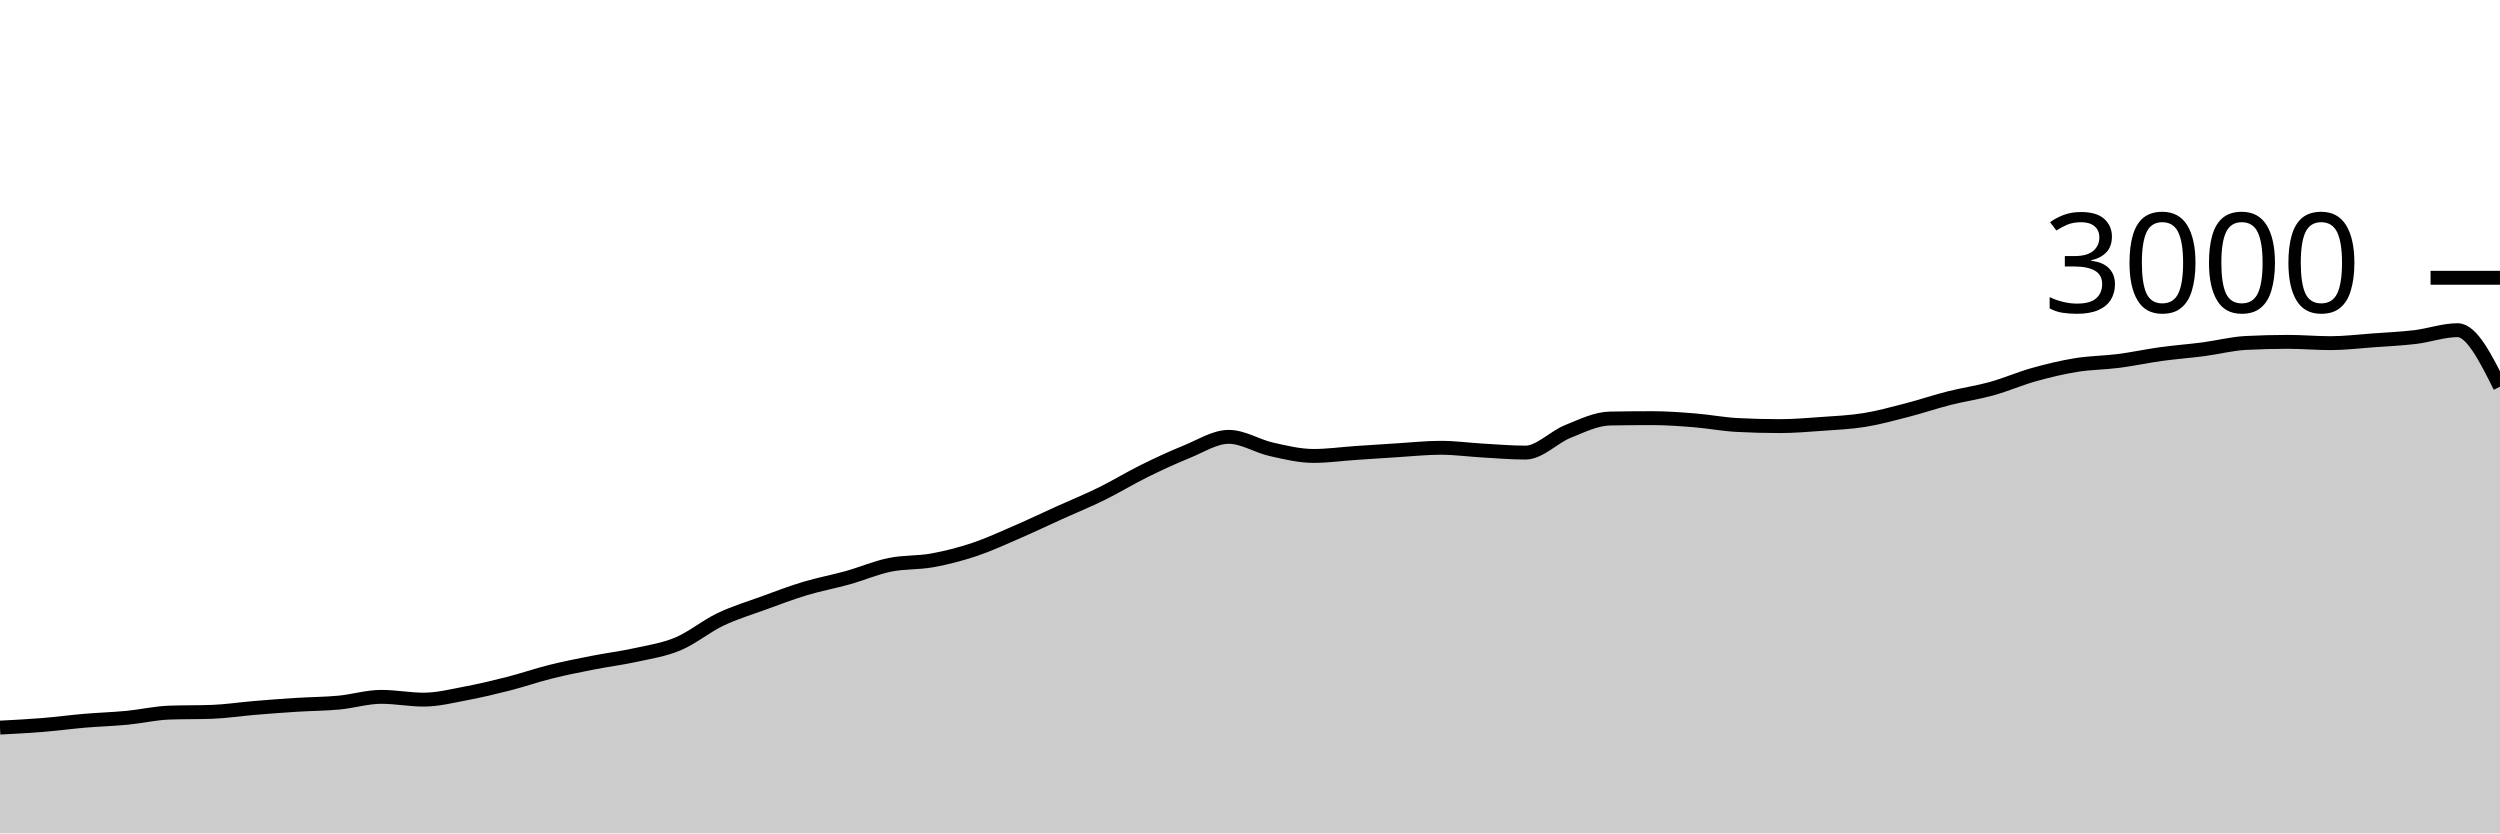
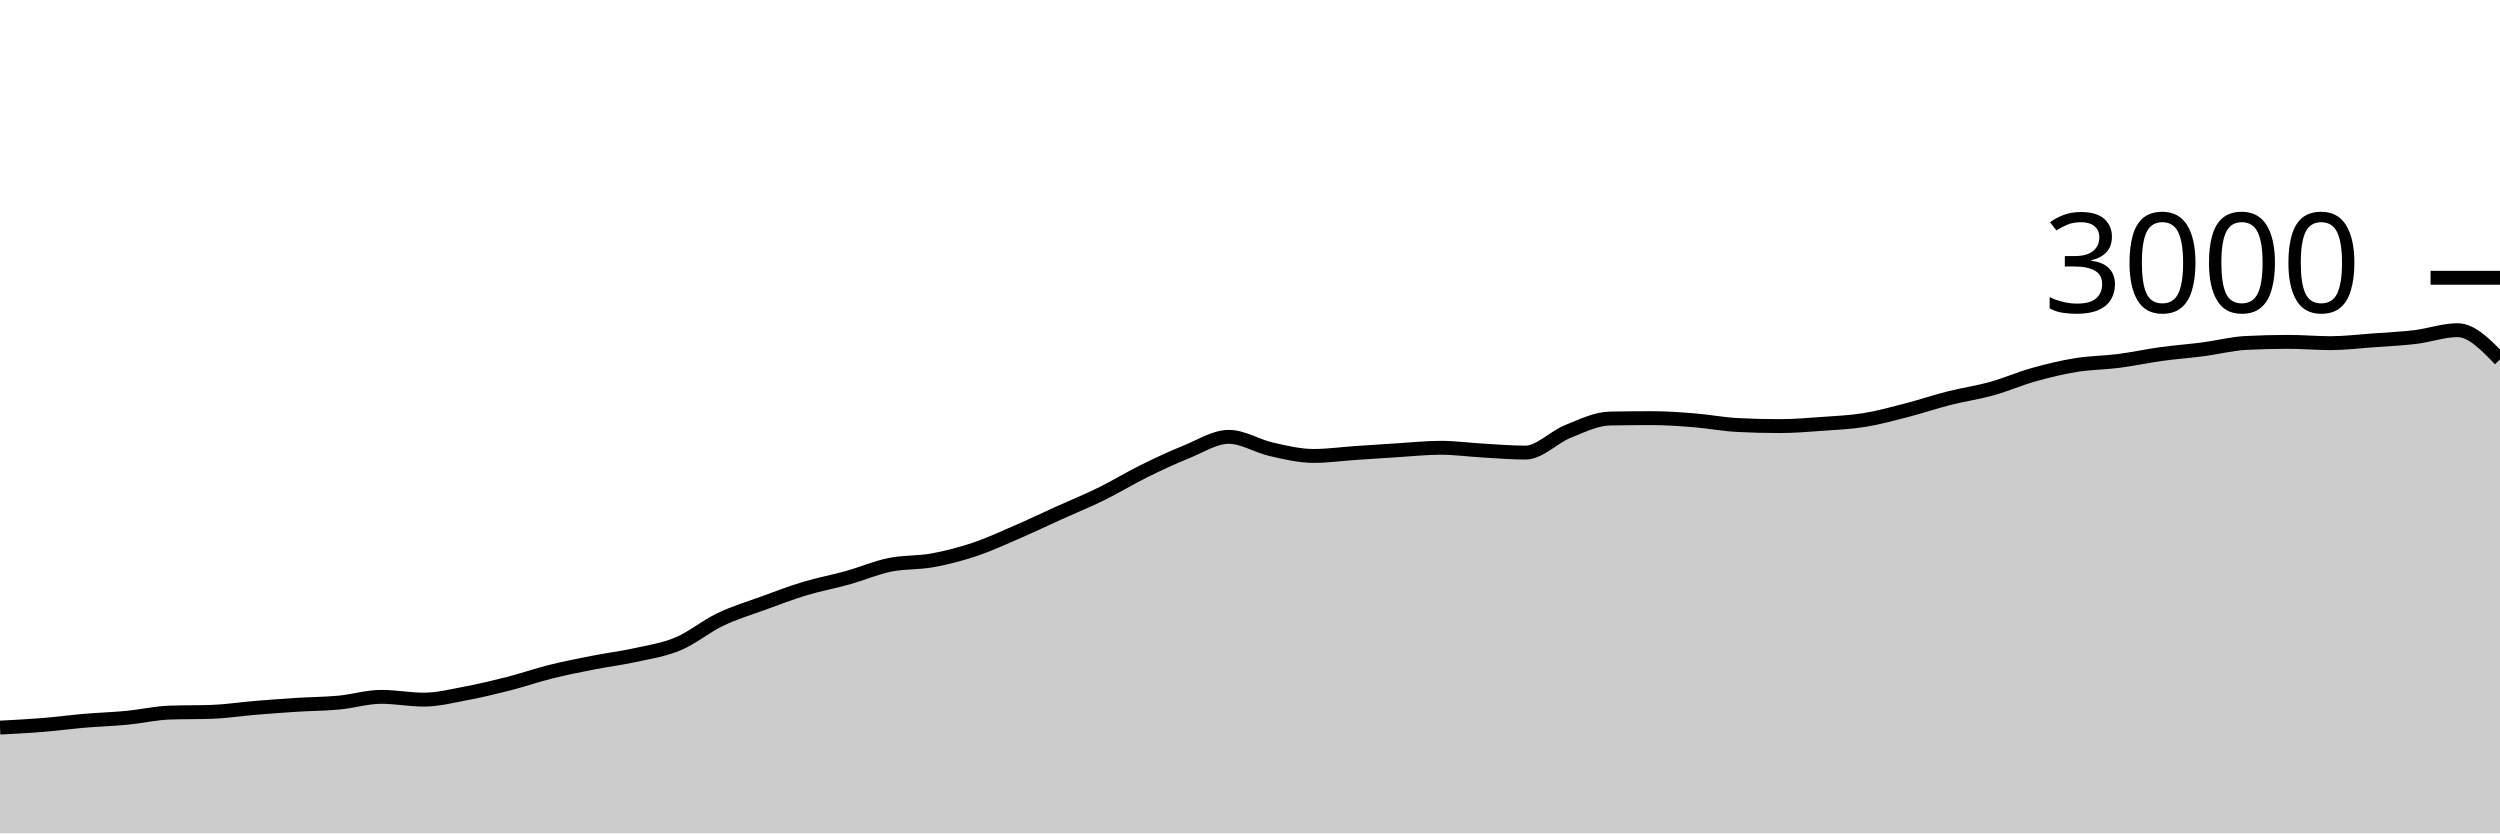
<svg xmlns="http://www.w3.org/2000/svg" viewBox="0 0 180 60">
  <g transform="translate(0,20)">
-     <path class="area" fill="rgba(0, 0, 0, 0.2)" d="M0,32.387C1.017,32.334,2.034,32.282,3.051,32.2C4.068,32.118,5.085,31.98,6.102,31.893C7.119,31.807,8.136,31.778,9.153,31.68C10.169,31.582,11.186,31.342,12.203,31.307C13.22,31.271,14.237,31.289,15.254,31.253C16.271,31.218,17.288,31.058,18.305,30.973C19.322,30.889,20.339,30.811,21.356,30.747C22.373,30.682,23.39,30.682,24.407,30.587C25.424,30.491,26.441,30.173,27.458,30.173C28.475,30.173,29.492,30.373,30.508,30.373C31.525,30.373,32.542,30.111,33.559,29.92C34.576,29.729,35.593,29.487,36.61,29.227C37.627,28.967,38.644,28.613,39.661,28.36C40.678,28.107,41.695,27.907,42.712,27.707C43.729,27.507,44.746,27.384,45.763,27.16C46.78,26.936,47.797,26.787,48.814,26.36C49.831,25.933,50.847,25.087,51.864,24.6C52.881,24.113,53.898,23.811,54.915,23.44C55.932,23.069,56.949,22.68,57.966,22.373C58.983,22.067,60,21.884,61.017,21.6C62.034,21.316,63.051,20.876,64.068,20.667C65.085,20.458,66.102,20.531,67.119,20.347C68.136,20.162,69.153,19.9,70.169,19.56C71.186,19.22,72.203,18.747,73.22,18.307C74.237,17.867,75.254,17.38,76.271,16.92C77.288,16.46,78.305,16.047,79.322,15.547C80.339,15.047,81.356,14.422,82.373,13.92C83.39,13.418,84.407,12.944,85.424,12.533C86.441,12.122,87.458,11.453,88.475,11.453C89.492,11.453,90.508,12.118,91.525,12.347C92.542,12.576,93.559,12.827,94.576,12.827C95.593,12.827,96.61,12.682,97.627,12.613C98.644,12.544,99.661,12.476,100.678,12.413C101.695,12.351,102.712,12.24,103.729,12.24C104.746,12.24,105.763,12.382,106.78,12.44C107.797,12.498,108.814,12.587,109.831,12.587C110.847,12.587,111.864,11.476,112.881,11.067C113.898,10.658,114.915,10.151,115.932,10.133C116.949,10.116,117.966,10.107,118.983,10.107C120,10.107,121.017,10.184,122.034,10.267C123.051,10.349,124.068,10.547,125.085,10.6C126.102,10.653,127.119,10.68,128.136,10.68C129.153,10.68,130.169,10.593,131.186,10.52C132.203,10.447,133.22,10.404,134.237,10.24C135.254,10.076,136.271,9.796,137.288,9.533C138.305,9.271,139.322,8.924,140.339,8.667C141.356,8.409,142.373,8.269,143.39,7.987C144.407,7.704,145.424,7.258,146.441,6.973C147.458,6.689,148.475,6.444,149.492,6.28C150.508,6.116,151.525,6.118,152.542,5.987C153.559,5.856,154.576,5.633,155.593,5.493C156.61,5.353,157.627,5.28,158.644,5.147C159.661,5.013,160.678,4.747,161.695,4.693C162.712,4.64,163.729,4.613,164.746,4.613C165.763,4.613,166.78,4.707,167.797,4.707C168.814,4.707,169.831,4.58,170.847,4.507C171.864,4.433,172.881,4.389,173.898,4.267C174.915,4.144,175.932,3.773,176.949,3.773C177.966,3.773,178.983,5.807,180,7.84L180,40C178.983,40,177.966,40,176.949,40C175.932,40,174.915,40,173.898,40C172.881,40,171.864,40,170.847,40C169.831,40,168.814,40,167.797,40C166.78,40,165.763,40,164.746,40C163.729,40,162.712,40,161.695,40C160.678,40,159.661,40,158.644,40C157.627,40,156.61,40,155.593,40C154.576,40,153.559,40,152.542,40C151.525,40,150.508,40,149.492,40C148.475,40,147.458,40,146.441,40C145.424,40,144.407,40,143.39,40C142.373,40,141.356,40,140.339,40C139.322,40,138.305,40,137.288,40C136.271,40,135.254,40,134.237,40C133.22,40,132.203,40,131.186,40C130.169,40,129.153,40,128.136,40C127.119,40,126.102,40,125.085,40C124.068,40,123.051,40,122.034,40C121.017,40,120,40,118.983,40C117.966,40,116.949,40,115.932,40C114.915,40,113.898,40,112.881,40C111.864,40,110.847,40,109.831,40C108.814,40,107.797,40,106.78,40C105.763,40,104.746,40,103.729,40C102.712,40,101.695,40,100.678,40C99.661,40,98.644,40,97.627,40C96.61,40,95.593,40,94.576,40C93.559,40,92.542,40,91.525,40C90.508,40,89.492,40,88.475,40C87.458,40,86.441,40,85.424,40C84.407,40,83.39,40,82.373,40C81.356,40,80.339,40,79.322,40C78.305,40,77.288,40,76.271,40C75.254,40,74.237,40,73.22,40C72.203,40,71.186,40,70.169,40C69.153,40,68.136,40,67.119,40C66.102,40,65.085,40,64.068,40C63.051,40,62.034,40,61.017,40C60,40,58.983,40,57.966,40C56.949,40,55.932,40,54.915,40C53.898,40,52.881,40,51.864,40C50.847,40,49.831,40,48.814,40C47.797,40,46.78,40,45.763,40C44.746,40,43.729,40,42.712,40C41.695,40,40.678,40,39.661,40C38.644,40,37.627,40,36.61,40C35.593,40,34.576,40,33.559,40C32.542,40,31.525,40,30.508,40C29.492,40,28.475,40,27.458,40C26.441,40,25.424,40,24.407,40C23.39,40,22.373,40,21.356,40C20.339,40,19.322,40,18.305,40C17.288,40,16.271,40,15.254,40C14.237,40,13.22,40,12.203,40C11.186,40,10.169,40,9.153,40C8.136,40,7.119,40,6.102,40C5.085,40,4.068,40,3.051,40C2.034,40,1.017,40,0,40Z" />
-     <path class="line" stroke="black" fill="none" d="M0,32.387C1.017,32.334,2.034,32.282,3.051,32.2C4.068,32.118,5.085,31.98,6.102,31.893C7.119,31.807,8.136,31.778,9.153,31.68C10.169,31.582,11.186,31.342,12.203,31.307C13.22,31.271,14.237,31.289,15.254,31.253C16.271,31.218,17.288,31.058,18.305,30.973C19.322,30.889,20.339,30.811,21.356,30.747C22.373,30.682,23.39,30.682,24.407,30.587C25.424,30.491,26.441,30.173,27.458,30.173C28.475,30.173,29.492,30.373,30.508,30.373C31.525,30.373,32.542,30.111,33.559,29.92C34.576,29.729,35.593,29.487,36.61,29.227C37.627,28.967,38.644,28.613,39.661,28.36C40.678,28.107,41.695,27.907,42.712,27.707C43.729,27.507,44.746,27.384,45.763,27.16C46.78,26.936,47.797,26.787,48.814,26.36C49.831,25.933,50.847,25.087,51.864,24.6C52.881,24.113,53.898,23.811,54.915,23.44C55.932,23.069,56.949,22.68,57.966,22.373C58.983,22.067,60,21.884,61.017,21.6C62.034,21.316,63.051,20.876,64.068,20.667C65.085,20.458,66.102,20.531,67.119,20.347C68.136,20.162,69.153,19.9,70.169,19.56C71.186,19.22,72.203,18.747,73.22,18.307C74.237,17.867,75.254,17.38,76.271,16.92C77.288,16.46,78.305,16.047,79.322,15.547C80.339,15.047,81.356,14.422,82.373,13.92C83.39,13.418,84.407,12.944,85.424,12.533C86.441,12.122,87.458,11.453,88.475,11.453C89.492,11.453,90.508,12.118,91.525,12.347C92.542,12.576,93.559,12.827,94.576,12.827C95.593,12.827,96.61,12.682,97.627,12.613C98.644,12.544,99.661,12.476,100.678,12.413C101.695,12.351,102.712,12.24,103.729,12.24C104.746,12.24,105.763,12.382,106.78,12.44C107.797,12.498,108.814,12.587,109.831,12.587C110.847,12.587,111.864,11.476,112.881,11.067C113.898,10.658,114.915,10.151,115.932,10.133C116.949,10.116,117.966,10.107,118.983,10.107C120,10.107,121.017,10.184,122.034,10.267C123.051,10.349,124.068,10.547,125.085,10.6C126.102,10.653,127.119,10.68,128.136,10.68C129.153,10.68,130.169,10.593,131.186,10.52C132.203,10.447,133.22,10.404,134.237,10.24C135.254,10.076,136.271,9.796,137.288,9.533C138.305,9.271,139.322,8.924,140.339,8.667C141.356,8.409,142.373,8.269,143.39,7.987C144.407,7.704,145.424,7.258,146.441,6.973C147.458,6.689,148.475,6.444,149.492,6.28C150.508,6.116,151.525,6.118,152.542,5.987C153.559,5.856,154.576,5.633,155.593,5.493C156.61,5.353,157.627,5.28,158.644,5.147C159.661,5.013,160.678,4.747,161.695,4.693C162.712,4.64,163.729,4.613,164.746,4.613C165.763,4.613,166.78,4.707,167.797,4.707C168.814,4.707,169.831,4.58,170.847,4.507C171.864,4.433,172.881,4.389,173.898,4.267C174.915,4.144,175.932,3.773,176.949,3.773C177.966,3.773,178.983,5.807,180,7.84" />
+     <path class="area" fill="rgba(0, 0, 0, 0.2)" d="M0,32.387C1.017,32.334,2.034,32.282,3.051,32.2C4.068,32.118,5.085,31.98,6.102,31.893C7.119,31.807,8.136,31.778,9.153,31.68C10.169,31.582,11.186,31.342,12.203,31.307C13.22,31.271,14.237,31.289,15.254,31.253C16.271,31.218,17.288,31.058,18.305,30.973C19.322,30.889,20.339,30.811,21.356,30.747C22.373,30.682,23.39,30.682,24.407,30.587C25.424,30.491,26.441,30.173,27.458,30.173C28.475,30.173,29.492,30.373,30.508,30.373C31.525,30.373,32.542,30.111,33.559,29.92C34.576,29.729,35.593,29.487,36.61,29.227C37.627,28.967,38.644,28.613,39.661,28.36C40.678,28.107,41.695,27.907,42.712,27.707C43.729,27.507,44.746,27.384,45.763,27.16C46.78,26.936,47.797,26.787,48.814,26.36C49.831,25.933,50.847,25.087,51.864,24.6C52.881,24.113,53.898,23.811,54.915,23.44C55.932,23.069,56.949,22.68,57.966,22.373C58.983,22.067,60,21.884,61.017,21.6C62.034,21.316,63.051,20.876,64.068,20.667C65.085,20.458,66.102,20.531,67.119,20.347C68.136,20.162,69.153,19.9,70.169,19.56C71.186,19.22,72.203,18.747,73.22,18.307C74.237,17.867,75.254,17.38,76.271,16.92C77.288,16.46,78.305,16.047,79.322,15.547C80.339,15.047,81.356,14.422,82.373,13.92C83.39,13.418,84.407,12.944,85.424,12.533C86.441,12.122,87.458,11.453,88.475,11.453C89.492,11.453,90.508,12.118,91.525,12.347C92.542,12.576,93.559,12.827,94.576,12.827C95.593,12.827,96.61,12.682,97.627,12.613C98.644,12.544,99.661,12.476,100.678,12.413C101.695,12.351,102.712,12.24,103.729,12.24C104.746,12.24,105.763,12.382,106.78,12.44C107.797,12.498,108.814,12.587,109.831,12.587C110.847,12.587,111.864,11.476,112.881,11.067C113.898,10.658,114.915,10.151,115.932,10.133C116.949,10.116,117.966,10.107,118.983,10.107C120,10.107,121.017,10.184,122.034,10.267C123.051,10.349,124.068,10.547,125.085,10.6C126.102,10.653,127.119,10.68,128.136,10.68C129.153,10.68,130.169,10.593,131.186,10.52C132.203,10.447,133.22,10.404,134.237,10.24C135.254,10.076,136.271,9.796,137.288,9.533C138.305,9.271,139.322,8.924,140.339,8.667C141.356,8.409,142.373,8.269,143.39,7.987C144.407,7.704,145.424,7.258,146.441,6.973C147.458,6.689,148.475,6.444,149.492,6.28C150.508,6.116,151.525,6.118,152.542,5.987C153.559,5.856,154.576,5.633,155.593,5.493C156.61,5.353,157.627,5.28,158.644,5.147C159.661,5.013,160.678,4.747,161.695,4.693C162.712,4.64,163.729,4.613,164.746,4.613C165.763,4.613,166.78,4.707,167.797,4.707C168.814,4.707,169.831,4.58,170.847,4.507C171.864,4.433,172.881,4.389,173.898,4.267C174.915,4.144,175.932,3.773,176.949,3.773C177.966,3.773,178.983,4.827,180,5.88L180,40C178.983,40,177.966,40,176.949,40C175.932,40,174.915,40,173.898,40C172.881,40,171.864,40,170.847,40C169.831,40,168.814,40,167.797,40C166.78,40,165.763,40,164.746,40C163.729,40,162.712,40,161.695,40C160.678,40,159.661,40,158.644,40C157.627,40,156.61,40,155.593,40C154.576,40,153.559,40,152.542,40C151.525,40,150.508,40,149.492,40C148.475,40,147.458,40,146.441,40C145.424,40,144.407,40,143.39,40C142.373,40,141.356,40,140.339,40C139.322,40,138.305,40,137.288,40C136.271,40,135.254,40,134.237,40C133.22,40,132.203,40,131.186,40C130.169,40,129.153,40,128.136,40C127.119,40,126.102,40,125.085,40C124.068,40,123.051,40,122.034,40C121.017,40,120,40,118.983,40C117.966,40,116.949,40,115.932,40C114.915,40,113.898,40,112.881,40C111.864,40,110.847,40,109.831,40C108.814,40,107.797,40,106.78,40C105.763,40,104.746,40,103.729,40C102.712,40,101.695,40,100.678,40C99.661,40,98.644,40,97.627,40C96.61,40,95.593,40,94.576,40C93.559,40,92.542,40,91.525,40C90.508,40,89.492,40,88.475,40C87.458,40,86.441,40,85.424,40C84.407,40,83.39,40,82.373,40C81.356,40,80.339,40,79.322,40C78.305,40,77.288,40,76.271,40C75.254,40,74.237,40,73.22,40C72.203,40,71.186,40,70.169,40C69.153,40,68.136,40,67.119,40C66.102,40,65.085,40,64.068,40C63.051,40,62.034,40,61.017,40C60,40,58.983,40,57.966,40C56.949,40,55.932,40,54.915,40C53.898,40,52.881,40,51.864,40C50.847,40,49.831,40,48.814,40C47.797,40,46.78,40,45.763,40C44.746,40,43.729,40,42.712,40C41.695,40,40.678,40,39.661,40C38.644,40,37.627,40,36.61,40C35.593,40,34.576,40,33.559,40C32.542,40,31.525,40,30.508,40C29.492,40,28.475,40,27.458,40C26.441,40,25.424,40,24.407,40C23.39,40,22.373,40,21.356,40C20.339,40,19.322,40,18.305,40C17.288,40,16.271,40,15.254,40C14.237,40,13.22,40,12.203,40C11.186,40,10.169,40,9.153,40C8.136,40,7.119,40,6.102,40C5.085,40,4.068,40,3.051,40C2.034,40,1.017,40,0,40Z" />
+     <path class="line" stroke="black" fill="none" d="M0,32.387C1.017,32.334,2.034,32.282,3.051,32.2C4.068,32.118,5.085,31.98,6.102,31.893C7.119,31.807,8.136,31.778,9.153,31.68C10.169,31.582,11.186,31.342,12.203,31.307C13.22,31.271,14.237,31.289,15.254,31.253C16.271,31.218,17.288,31.058,18.305,30.973C19.322,30.889,20.339,30.811,21.356,30.747C22.373,30.682,23.39,30.682,24.407,30.587C25.424,30.491,26.441,30.173,27.458,30.173C28.475,30.173,29.492,30.373,30.508,30.373C31.525,30.373,32.542,30.111,33.559,29.92C34.576,29.729,35.593,29.487,36.61,29.227C37.627,28.967,38.644,28.613,39.661,28.36C40.678,28.107,41.695,27.907,42.712,27.707C43.729,27.507,44.746,27.384,45.763,27.16C46.78,26.936,47.797,26.787,48.814,26.36C49.831,25.933,50.847,25.087,51.864,24.6C52.881,24.113,53.898,23.811,54.915,23.44C55.932,23.069,56.949,22.68,57.966,22.373C58.983,22.067,60,21.884,61.017,21.6C62.034,21.316,63.051,20.876,64.068,20.667C65.085,20.458,66.102,20.531,67.119,20.347C68.136,20.162,69.153,19.9,70.169,19.56C71.186,19.22,72.203,18.747,73.22,18.307C74.237,17.867,75.254,17.38,76.271,16.92C77.288,16.46,78.305,16.047,79.322,15.547C80.339,15.047,81.356,14.422,82.373,13.92C83.39,13.418,84.407,12.944,85.424,12.533C86.441,12.122,87.458,11.453,88.475,11.453C89.492,11.453,90.508,12.118,91.525,12.347C92.542,12.576,93.559,12.827,94.576,12.827C95.593,12.827,96.61,12.682,97.627,12.613C98.644,12.544,99.661,12.476,100.678,12.413C101.695,12.351,102.712,12.24,103.729,12.24C104.746,12.24,105.763,12.382,106.78,12.44C107.797,12.498,108.814,12.587,109.831,12.587C110.847,12.587,111.864,11.476,112.881,11.067C113.898,10.658,114.915,10.151,115.932,10.133C116.949,10.116,117.966,10.107,118.983,10.107C120,10.107,121.017,10.184,122.034,10.267C123.051,10.349,124.068,10.547,125.085,10.6C126.102,10.653,127.119,10.68,128.136,10.68C129.153,10.68,130.169,10.593,131.186,10.52C132.203,10.447,133.22,10.404,134.237,10.24C135.254,10.076,136.271,9.796,137.288,9.533C138.305,9.271,139.322,8.924,140.339,8.667C141.356,8.409,142.373,8.269,143.39,7.987C144.407,7.704,145.424,7.258,146.441,6.973C147.458,6.689,148.475,6.444,149.492,6.28C150.508,6.116,151.525,6.118,152.542,5.987C153.559,5.856,154.576,5.633,155.593,5.493C156.61,5.353,157.627,5.28,158.644,5.147C159.661,5.013,160.678,4.747,161.695,4.693C162.712,4.64,163.729,4.613,164.746,4.613C165.763,4.613,166.78,4.707,167.797,4.707C168.814,4.707,169.831,4.58,170.847,4.507C171.864,4.433,172.881,4.389,173.898,4.267C174.915,4.144,175.932,3.773,176.949,3.773C177.966,3.773,178.983,4.827,180,5.88" />
    <path class="axis-ceiling" stroke-width="1" stroke="black" fill="none" d="M175,0L180,0" />
    <text class="axis-ceiling-label" font-family="sans-serif" text-anchor="end" font-size="10px" x="170" y="2.5">3000</text>
  </g>
</svg>
